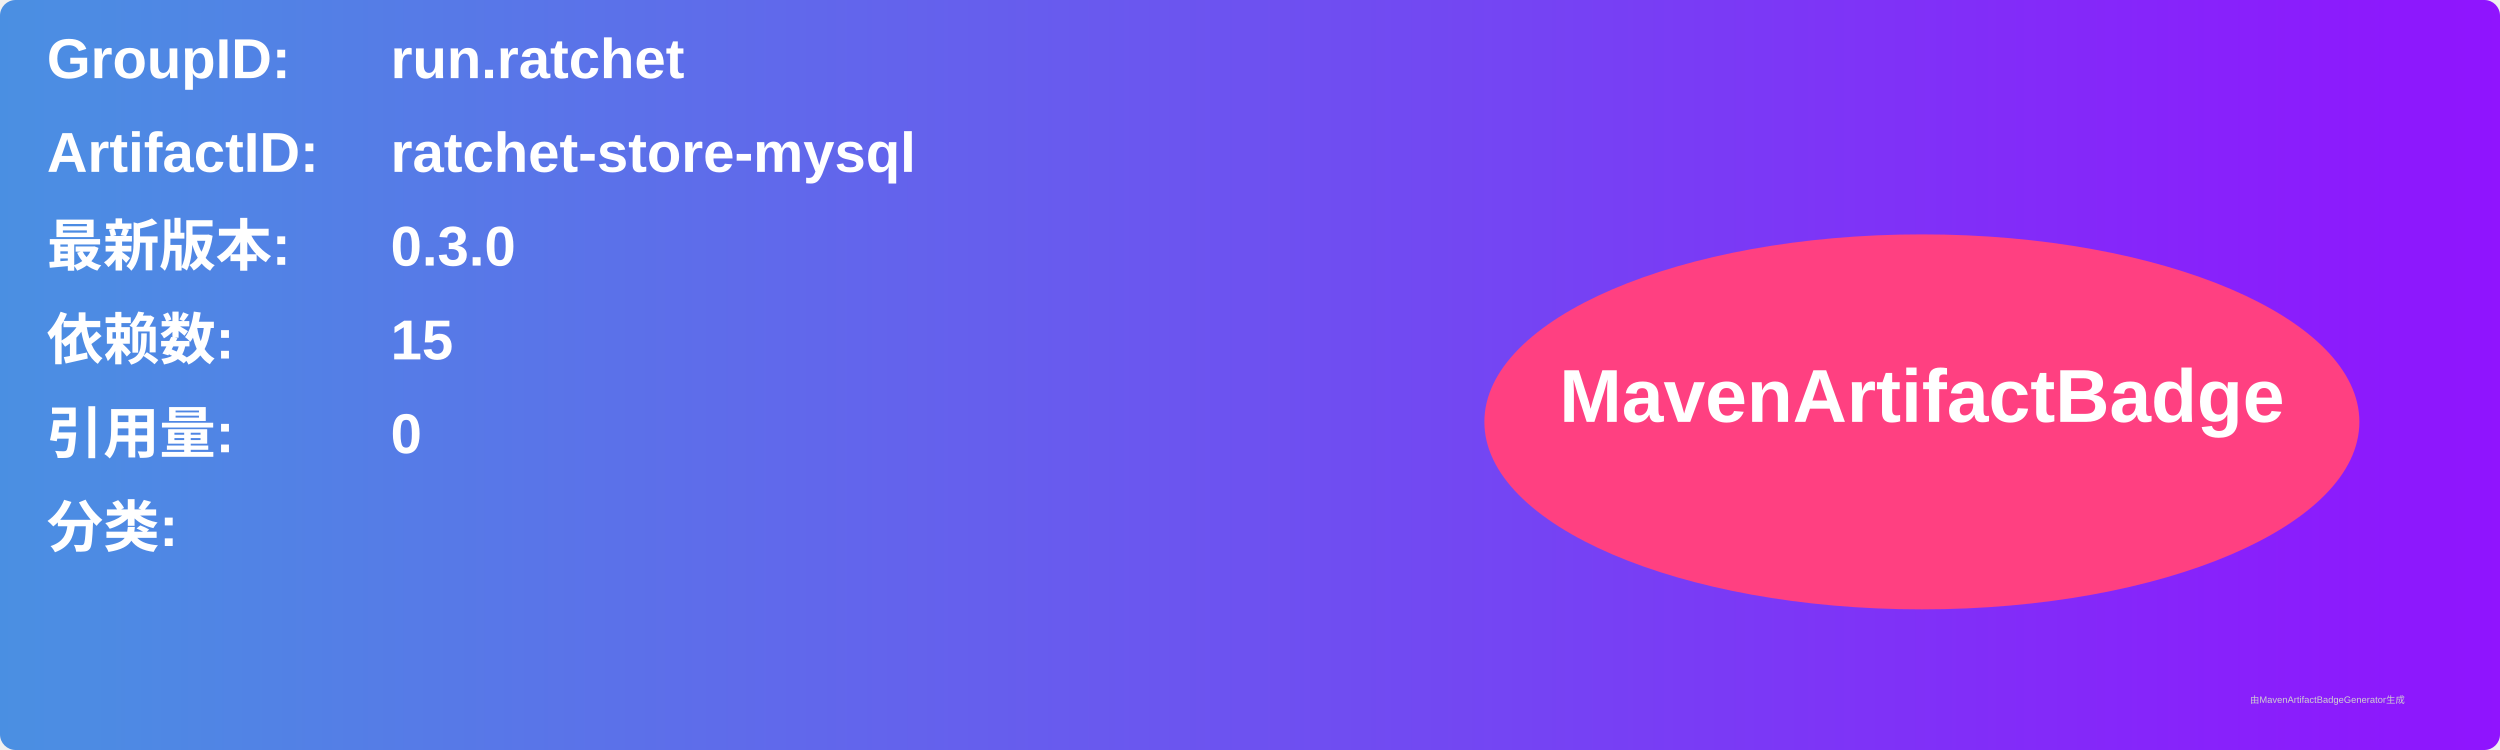
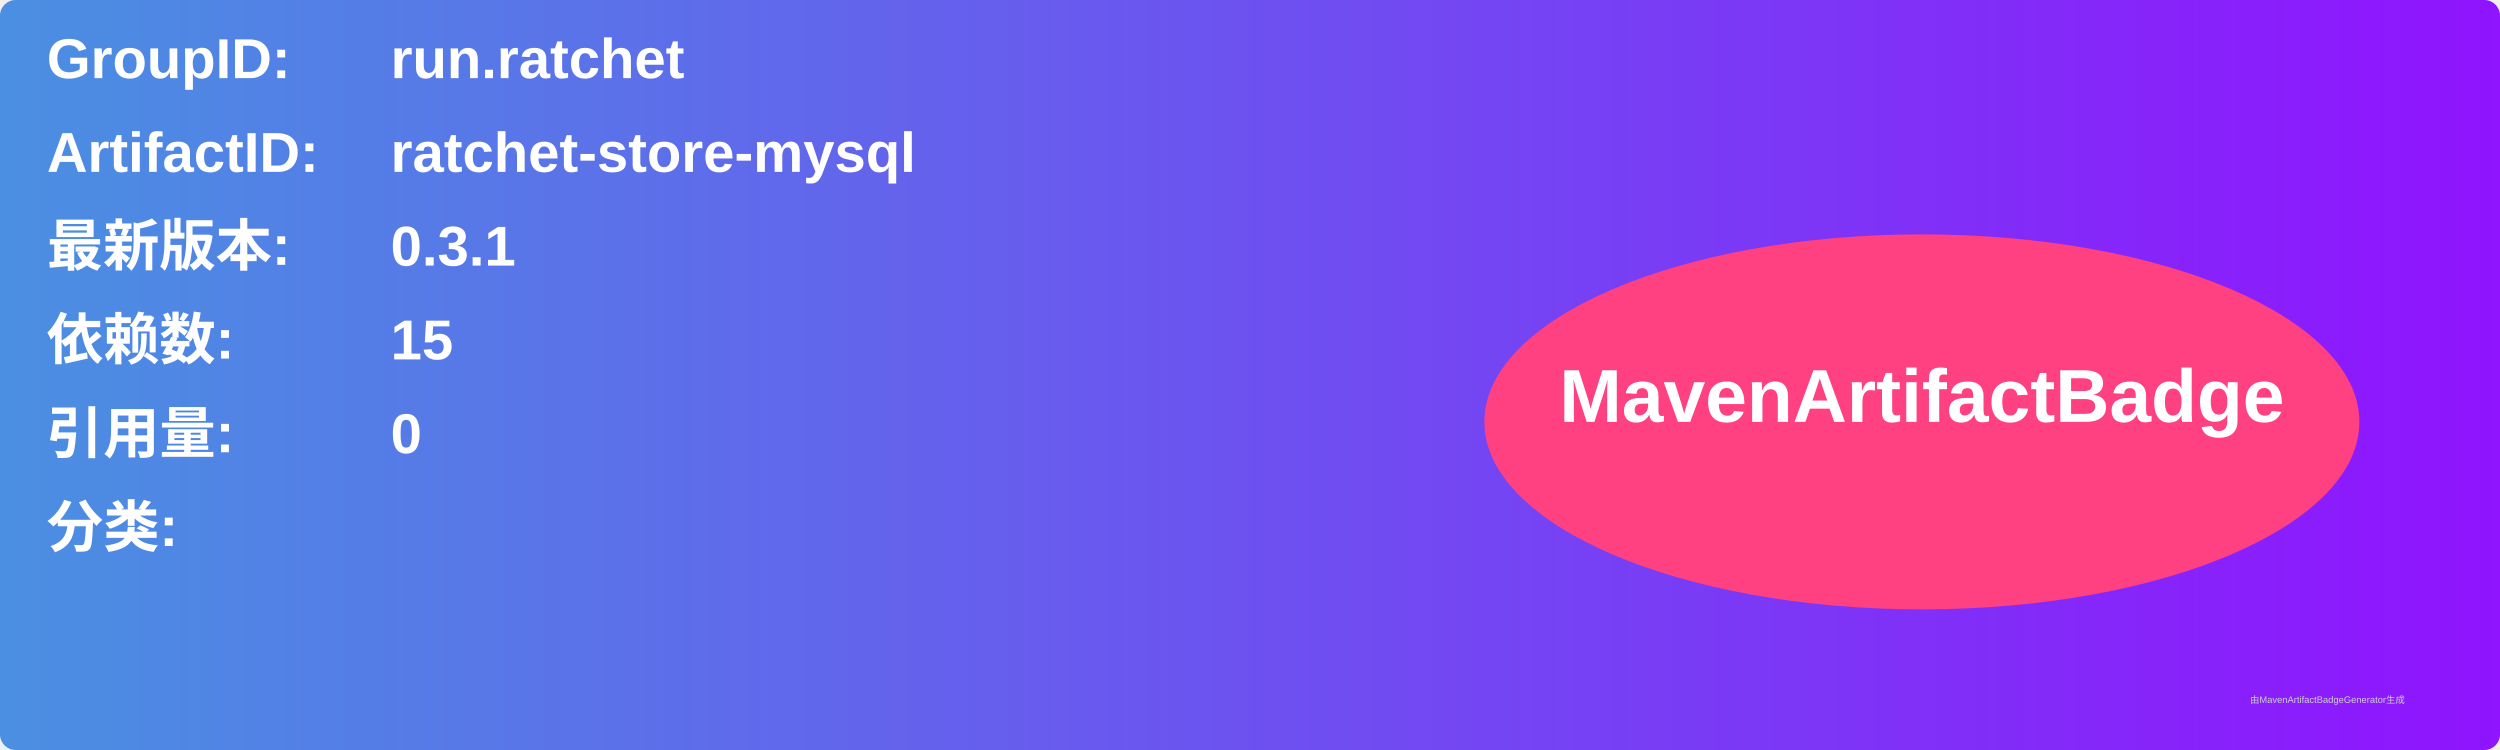
<svg xmlns="http://www.w3.org/2000/svg" width="800" height="240" viewBox="0 0 800 240">
  <linearGradient id="grad" x1="0%" y1="0%" x2="100%" y2="0%">
    <stop offset="0%" stop-color="#4a90e2" />
    <stop offset="100%" stop-color="#9013fe" />
  </linearGradient>
  <rect width="100%" height="100%" rx="5" ry="5" fill="url(#grad)" />
  <g transform="translate(15, 15)">
    <text x="0" y="10" font-family="Arial" font-size="18" fill="white" font-weight="bold" width="260">GroupID:</text>
    <text x="110" y="10" font-family="Arial" font-size="18" fill="white" font-weight="bold" width="460">run.ratchet</text>
    <text x="0" y="40" font-family="Arial" font-size="18" fill="white" font-weight="bold" width="260">ArtifactID:</text>
    <text x="110" y="40" font-family="Arial" font-size="18" fill="white" font-weight="bold" width="460">ratchet-store-mysql</text>
    <text x="0" y="70" font-family="Arial" font-size="18" fill="white" font-weight="bold">最新版本:</text>
    <text x="110" y="70" font-family="Arial" font-size="18" fill="white" font-weight="bold">
-       <tspan font-weight="bold">0.3.0</tspan>
+       <tspan font-weight="bold">0.3.1</tspan>
    </text>
    <text x="0" y="100" font-family="Arial" font-size="18" fill="white" font-weight="bold">依赖数: </text>
    <text x="110" y="100" font-family="Arial" font-size="18" fill="white">
      <tspan font-weight="bold">15</tspan>
    </text>
    <text x="0" y="130" font-family="Arial" font-size="18" fill="white" font-weight="bold">引用量: </text>
    <text x="110" y="130" font-family="Arial" font-size="18" fill="white">
      <tspan font-weight="bold">0</tspan>
    </text>
    <text x="0" y="160" font-family="Arial" font-size="18" fill="white" font-weight="bold">分类:</text>
    <text x="10" y="190" font-family="Arial" font-size="10" fill="white">
      <tspan font-weight="bold" />
    </text>
    <ellipse cx="600" cy="120" rx="140" ry="60" fill="#ff4081" />
    <text x="600" y="120" text-anchor="middle" font-family="Arial" font-size="24" fill="white" font-weight="bold">MavenArtifactBadge</text>
  </g>
  <text x="720" y="225" font-family="Arial" font-size="3" fill="#d0d0d0">由MavenArtifactBadgeGenerator生成</text>
</svg>
